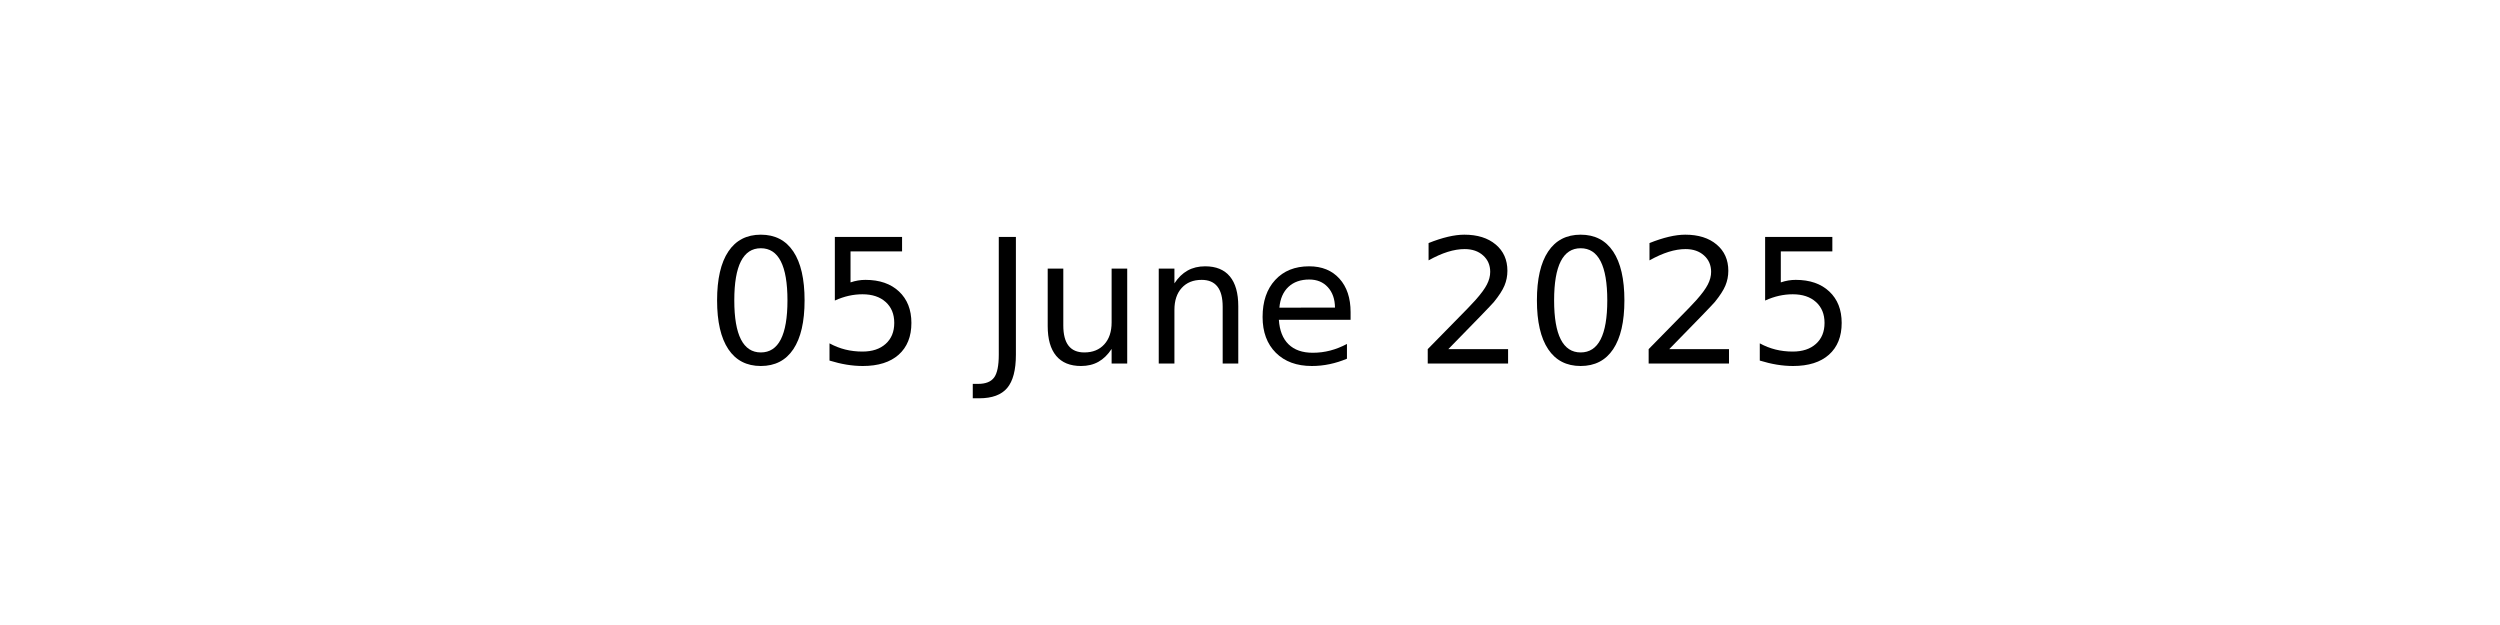
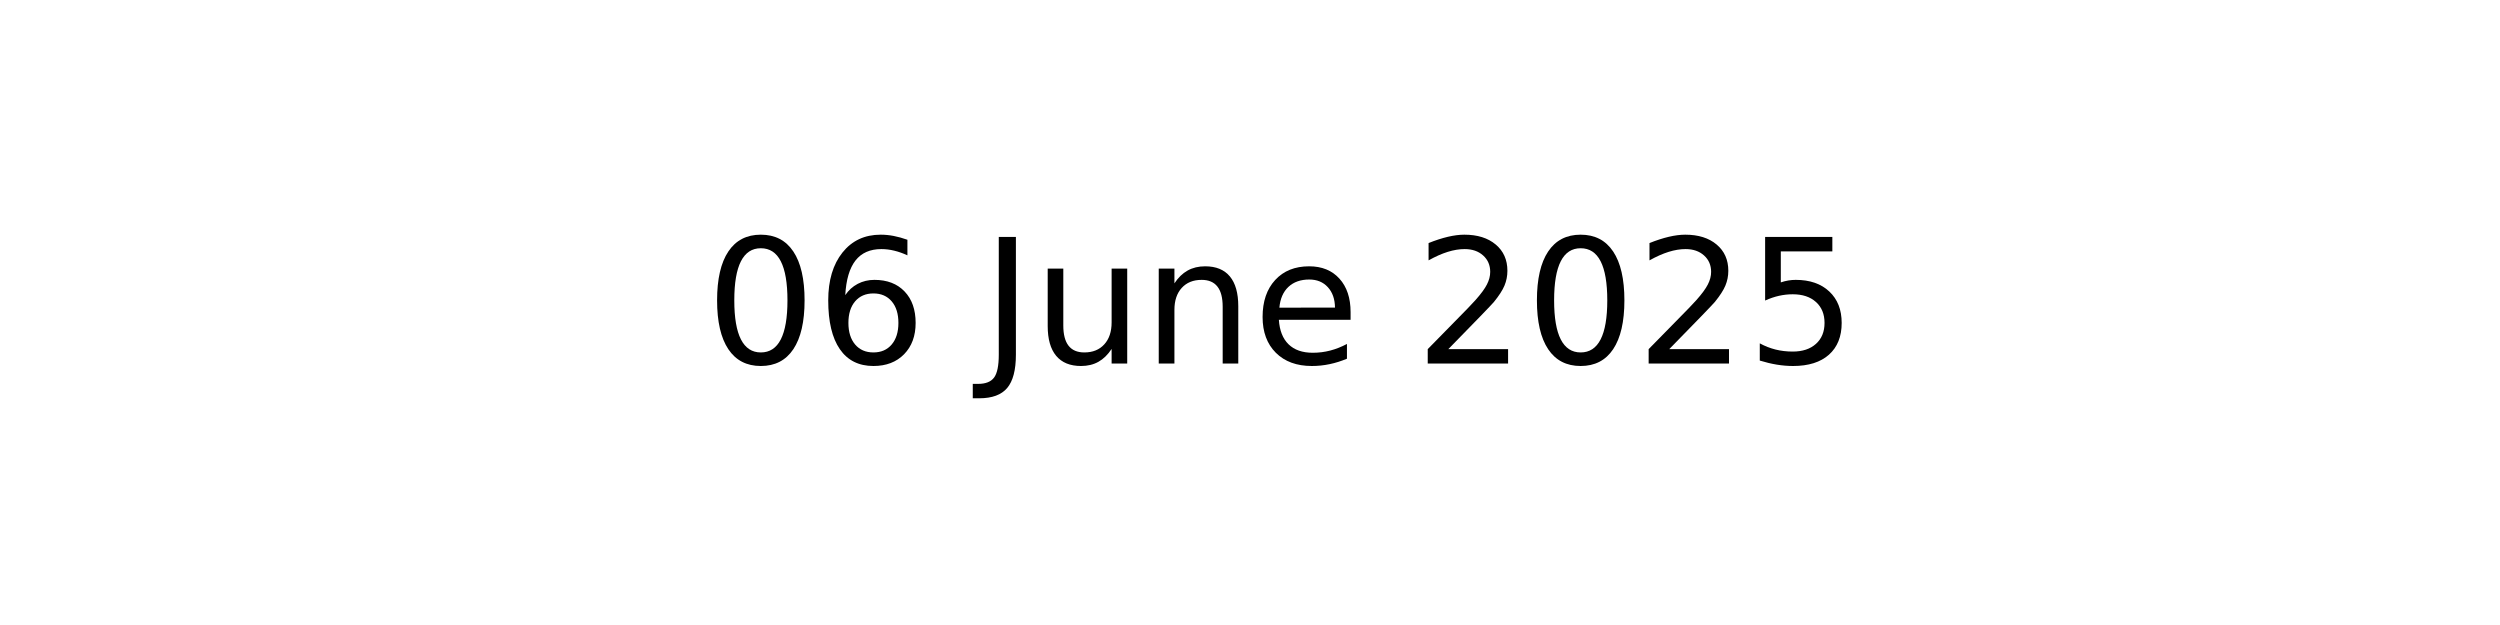
<svg xmlns="http://www.w3.org/2000/svg" xmlns:xlink="http://www.w3.org/1999/xlink" width="144pt" height="36pt" viewBox="0 0 144 36" version="1.1">
  <defs>
    <style type="text/css">*{stroke-linejoin: round; stroke-linecap: butt}</style>
  </defs>
  <g id="figure_1">
    <g id="axes_1">
      <g id="text_1">
        <g transform="translate(40.64531 20.93937) scale(0.1 -0.1)">
          <defs>
            <path id="DejaVuSans-30" d="M 2034 4250  Q 1547 4250 1301 3770  Q 1056 3291 1056 2328  Q 1056 1369 1301 889  Q 1547 409 2034 409  Q 2525 409 2770 889  Q 3016 1369 3016 2328  Q 3016 3291 2770 3770  Q 2525 4250 2034 4250  z M 2034 4750  Q 2819 4750 3233 4129  Q 3647 3509 3647 2328  Q 3647 1150 3233 529  Q 2819 -91 2034 -91  Q 1250 -91 836 529  Q 422 1150 422 2328  Q 422 3509 836 4129  Q 1250 4750 2034 4750  z " transform="scale(0.015625)" />
-             <path id="DejaVuSans-35" d="M 691 4666  L 3169 4666  L 3169 4134  L 1269 4134  L 1269 2991  Q 1406 3038 1543 3061  Q 1681 3084 1819 3084  Q 2600 3084 3056 2656  Q 3513 2228 3513 1497  Q 3513 744 3044 326  Q 2575 -91 1722 -91  Q 1428 -91 1123 -41  Q 819 9 494 109  L 494 744  Q 775 591 1075 516  Q 1375 441 1709 441  Q 2250 441 2565 725  Q 2881 1009 2881 1497  Q 2881 1984 2565 2268  Q 2250 2553 1709 2553  Q 1456 2553 1204 2497  Q 953 2441 691 2322  L 691 4666  z " transform="scale(0.015625)" />
+             <path id="DejaVuSans-36" d="M 2113 2584  Q 1688 2584 1439 2293  Q 1191 2003 1191 1497  Q 1191 994 1439 701  Q 1688 409 2113 409  Q 2538 409 2786 701  Q 3034 994 3034 1497  Q 3034 2003 2786 2293  Q 2538 2584 2113 2584  z M 3366 4563  L 3366 3988  Q 3128 4100 2886 4159  Q 2644 4219 2406 4219  Q 1781 4219 1451 3797  Q 1122 3375 1075 2522  Q 1259 2794 1537 2939  Q 1816 3084 2150 3084  Q 2853 3084 3261 2657  Q 3669 2231 3669 1497  Q 3669 778 3244 343  Q 2819 -91 2113 -91  Q 1303 -91 875 529  Q 447 1150 447 2328  Q 447 3434 972 4092  Q 1497 4750 2381 4750  Q 2619 4750 2861 4703  Q 3103 4656 3366 4563  z " transform="scale(0.015625)" />
            <path id="DejaVuSans-20" transform="scale(0.015625)" />
            <path id="DejaVuSans-4a" d="M 628 4666  L 1259 4666  L 1259 325  Q 1259 -519 939 -900  Q 619 -1281 -91 -1281  L -331 -1281  L -331 -750  L -134 -750  Q 284 -750 456 -515  Q 628 -281 628 325  L 628 4666  z " transform="scale(0.015625)" />
            <path id="DejaVuSans-75" d="M 544 1381  L 544 3500  L 1119 3500  L 1119 1403  Q 1119 906 1312 657  Q 1506 409 1894 409  Q 2359 409 2629 706  Q 2900 1003 2900 1516  L 2900 3500  L 3475 3500  L 3475 0  L 2900 0  L 2900 538  Q 2691 219 2414 64  Q 2138 -91 1772 -91  Q 1169 -91 856 284  Q 544 659 544 1381  z M 1991 3584  L 1991 3584  z " transform="scale(0.015625)" />
            <path id="DejaVuSans-6e" d="M 3513 2113  L 3513 0  L 2938 0  L 2938 2094  Q 2938 2591 2744 2837  Q 2550 3084 2163 3084  Q 1697 3084 1428 2787  Q 1159 2491 1159 1978  L 1159 0  L 581 0  L 581 3500  L 1159 3500  L 1159 2956  Q 1366 3272 1645 3428  Q 1925 3584 2291 3584  Q 2894 3584 3203 3211  Q 3513 2838 3513 2113  z " transform="scale(0.015625)" />
            <path id="DejaVuSans-65" d="M 3597 1894  L 3597 1613  L 953 1613  Q 991 1019 1311 708  Q 1631 397 2203 397  Q 2534 397 2845 478  Q 3156 559 3463 722  L 3463 178  Q 3153 47 2828 -22  Q 2503 -91 2169 -91  Q 1331 -91 842 396  Q 353 884 353 1716  Q 353 2575 817 3079  Q 1281 3584 2069 3584  Q 2775 3584 3186 3129  Q 3597 2675 3597 1894  z M 3022 2063  Q 3016 2534 2758 2815  Q 2500 3097 2075 3097  Q 1594 3097 1305 2825  Q 1016 2553 972 2059  L 3022 2063  z " transform="scale(0.015625)" />
            <path id="DejaVuSans-32" d="M 1228 531  L 3431 531  L 3431 0  L 469 0  L 469 531  Q 828 903 1448 1529  Q 2069 2156 2228 2338  Q 2531 2678 2651 2914  Q 2772 3150 2772 3378  Q 2772 3750 2511 3984  Q 2250 4219 1831 4219  Q 1534 4219 1204 4116  Q 875 4013 500 3803  L 500 4441  Q 881 4594 1212 4672  Q 1544 4750 1819 4750  Q 2544 4750 2975 4387  Q 3406 4025 3406 3419  Q 3406 3131 3298 2873  Q 3191 2616 2906 2266  Q 2828 2175 2409 1742  Q 1991 1309 1228 531  z " transform="scale(0.015625)" />
+             <path id="DejaVuSans-35" d="M 691 4666  L 3169 4666  L 3169 4134  L 1269 4134  L 1269 2991  Q 1406 3038 1543 3061  Q 1681 3084 1819 3084  Q 2600 3084 3056 2656  Q 3513 2228 3513 1497  Q 3513 744 3044 326  Q 2575 -91 1722 -91  Q 1428 -91 1123 -41  Q 819 9 494 109  L 494 744  Q 775 591 1075 516  Q 1375 441 1709 441  Q 2250 441 2565 725  Q 2881 1009 2881 1497  Q 2881 1984 2565 2268  Q 2250 2553 1709 2553  Q 1456 2553 1204 2497  Q 953 2441 691 2322  L 691 4666  z " transform="scale(0.015625)" />
          </defs>
          <use xlink:href="#DejaVuSans-30" />
-           <use xlink:href="#DejaVuSans-35" x="63.623" />
+           <use xlink:href="#DejaVuSans-36" x="63.623" />
          <use xlink:href="#DejaVuSans-20" x="127.246" />
          <use xlink:href="#DejaVuSans-4a" x="159.033" />
          <use xlink:href="#DejaVuSans-75" x="188.525" />
          <use xlink:href="#DejaVuSans-6e" x="251.904" />
          <use xlink:href="#DejaVuSans-65" x="315.283" />
          <use xlink:href="#DejaVuSans-20" x="376.807" />
          <use xlink:href="#DejaVuSans-32" x="408.594" />
          <use xlink:href="#DejaVuSans-30" x="472.217" />
          <use xlink:href="#DejaVuSans-32" x="535.84" />
          <use xlink:href="#DejaVuSans-35" x="599.463" />
        </g>
      </g>
    </g>
  </g>
</svg>
